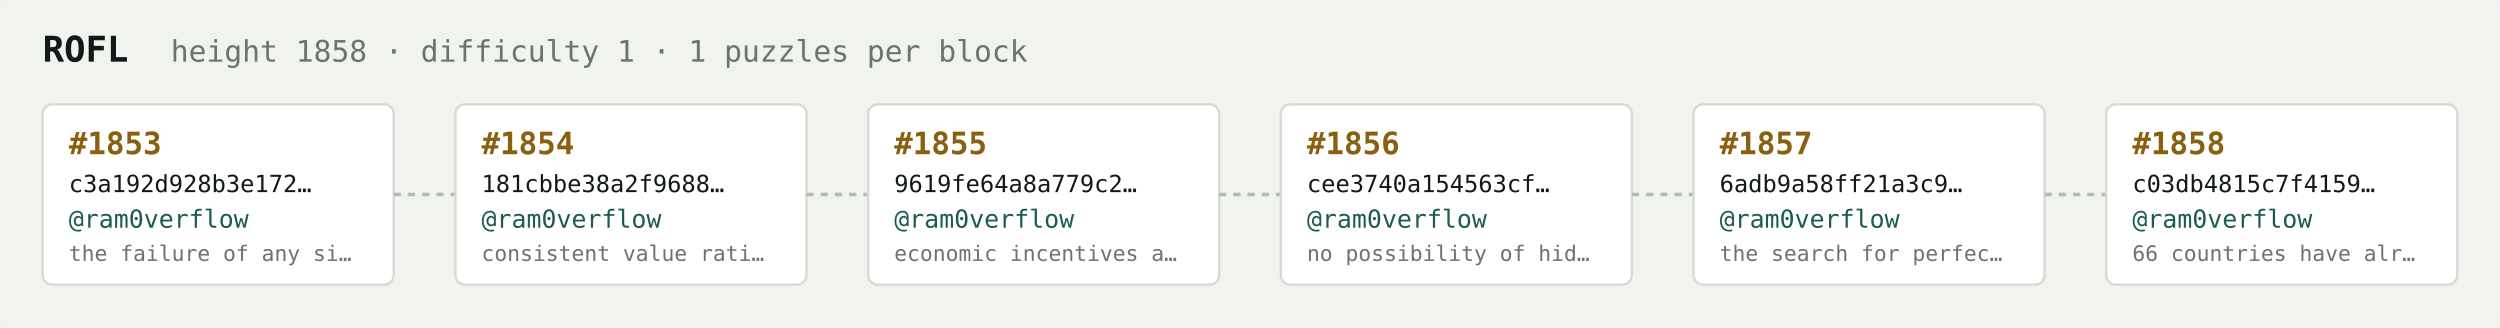
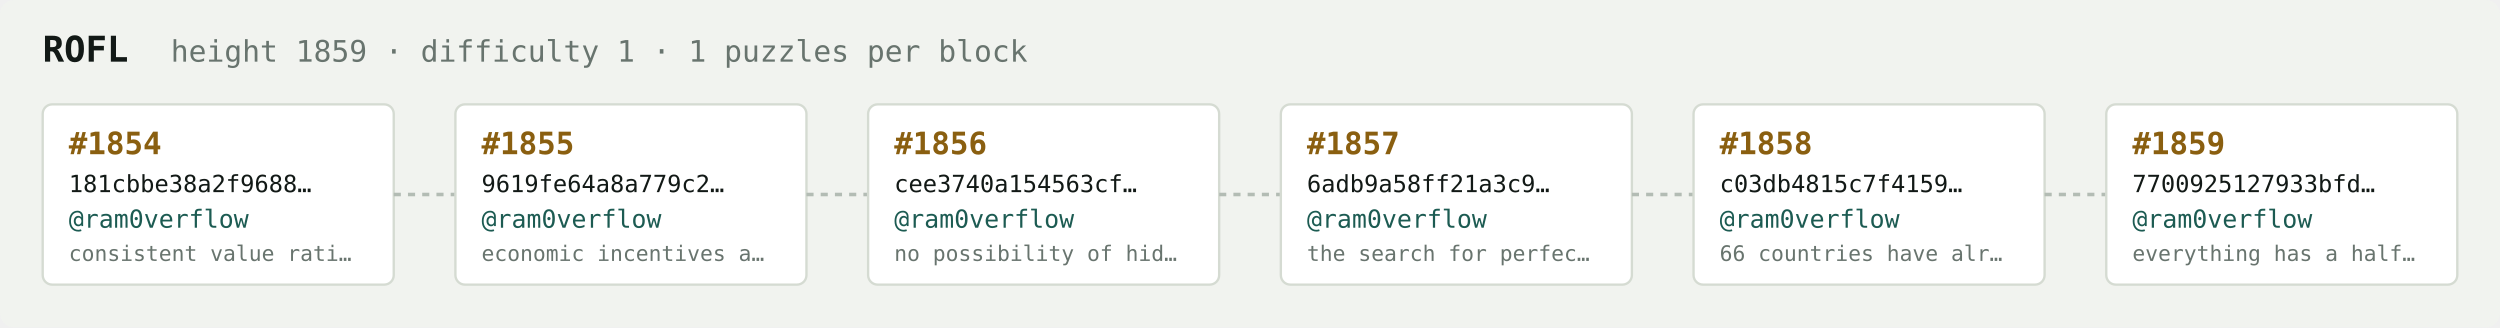
<svg xmlns="http://www.w3.org/2000/svg" width="1054" height="138" viewBox="0 0 1054 138" font-family="ui-monospace,SFMono-Regular,Menlo,monospace">
  <rect fill="#f1f3ef" width="1054" height="138" rx="6" />
  <text x="18" y="26" fill="#121916" font-size="15" font-weight="700">ROFL</text>
-   <text x="72" y="26" fill="#68746e" font-size="12.5">height 1858 · difficulty 1 · 1 puzzles per block</text>
+   <text x="72" y="26" fill="#68746e" font-size="12.5">height 1859 · difficulty 1 · 1 puzzles per block</text>
  <rect x="18" y="44" width="148" height="76" rx="4" fill="#ffffff" stroke="#d5dbd2" stroke-width="1" />
-   <text x="29" y="65" fill="#8a5f10" font-size="13" font-weight="700">#1853</text>
-   <text x="29" y="81" fill="#121916" font-size="10">c3a192d928b3e172…</text>
+   <text x="29" y="65" fill="#8a5f10" font-size="13" font-weight="700">#1854</text>
+   <text x="29" y="81" fill="#121916" font-size="10">181cbbe38a2f9688…</text>
  <text x="29" y="96" fill="#1c5b52" font-size="10.5">@ram0verflow</text>
-   <text x="29" y="110" fill="#68746e" font-size="9">the failure of any si…</text>
+   <text x="29" y="110" fill="#68746e" font-size="9">consistent value rati…</text>
  <line x1="166" y1="82.0" x2="192" y2="82.0" stroke="#b3bcb4" stroke-width="1.5" stroke-dasharray="3 3" />
  <rect x="192" y="44" width="148" height="76" rx="4" fill="#ffffff" stroke="#d5dbd2" stroke-width="1" />
-   <text x="203" y="65" fill="#8a5f10" font-size="13" font-weight="700">#1854</text>
-   <text x="203" y="81" fill="#121916" font-size="10">181cbbe38a2f9688…</text>
+   <text x="203" y="65" fill="#8a5f10" font-size="13" font-weight="700">#1855</text>
+   <text x="203" y="81" fill="#121916" font-size="10">9619fe64a8a779c2…</text>
  <text x="203" y="96" fill="#1c5b52" font-size="10.5">@ram0verflow</text>
-   <text x="203" y="110" fill="#68746e" font-size="9">consistent value rati…</text>
+   <text x="203" y="110" fill="#68746e" font-size="9">economic incentives a…</text>
  <line x1="340" y1="82.0" x2="366" y2="82.0" stroke="#b3bcb4" stroke-width="1.5" stroke-dasharray="3 3" />
  <rect x="366" y="44" width="148" height="76" rx="4" fill="#ffffff" stroke="#d5dbd2" stroke-width="1" />
-   <text x="377" y="65" fill="#8a5f10" font-size="13" font-weight="700">#1855</text>
-   <text x="377" y="81" fill="#121916" font-size="10">9619fe64a8a779c2…</text>
+   <text x="377" y="65" fill="#8a5f10" font-size="13" font-weight="700">#1856</text>
+   <text x="377" y="81" fill="#121916" font-size="10">cee3740a154563cf…</text>
  <text x="377" y="96" fill="#1c5b52" font-size="10.5">@ram0verflow</text>
-   <text x="377" y="110" fill="#68746e" font-size="9">economic incentives a…</text>
+   <text x="377" y="110" fill="#68746e" font-size="9">no possibility of hid…</text>
  <line x1="514" y1="82.0" x2="540" y2="82.0" stroke="#b3bcb4" stroke-width="1.5" stroke-dasharray="3 3" />
  <rect x="540" y="44" width="148" height="76" rx="4" fill="#ffffff" stroke="#d5dbd2" stroke-width="1" />
-   <text x="551" y="65" fill="#8a5f10" font-size="13" font-weight="700">#1856</text>
-   <text x="551" y="81" fill="#121916" font-size="10">cee3740a154563cf…</text>
+   <text x="551" y="65" fill="#8a5f10" font-size="13" font-weight="700">#1857</text>
+   <text x="551" y="81" fill="#121916" font-size="10">6adb9a58ff21a3c9…</text>
  <text x="551" y="96" fill="#1c5b52" font-size="10.5">@ram0verflow</text>
-   <text x="551" y="110" fill="#68746e" font-size="9">no possibility of hid…</text>
+   <text x="551" y="110" fill="#68746e" font-size="9">the search for perfec…</text>
  <line x1="688" y1="82.0" x2="714" y2="82.0" stroke="#b3bcb4" stroke-width="1.5" stroke-dasharray="3 3" />
  <rect x="714" y="44" width="148" height="76" rx="4" fill="#ffffff" stroke="#d5dbd2" stroke-width="1" />
-   <text x="725" y="65" fill="#8a5f10" font-size="13" font-weight="700">#1857</text>
-   <text x="725" y="81" fill="#121916" font-size="10">6adb9a58ff21a3c9…</text>
+   <text x="725" y="65" fill="#8a5f10" font-size="13" font-weight="700">#1858</text>
+   <text x="725" y="81" fill="#121916" font-size="10">c03db4815c7f4159…</text>
  <text x="725" y="96" fill="#1c5b52" font-size="10.5">@ram0verflow</text>
-   <text x="725" y="110" fill="#68746e" font-size="9">the search for perfec…</text>
+   <text x="725" y="110" fill="#68746e" font-size="9">66 countries have alr…</text>
  <line x1="862" y1="82.0" x2="888" y2="82.0" stroke="#b3bcb4" stroke-width="1.5" stroke-dasharray="3 3" />
  <rect x="888" y="44" width="148" height="76" rx="4" fill="#ffffff" stroke="#d5dbd2" stroke-width="1" />
-   <text x="899" y="65" fill="#8a5f10" font-size="13" font-weight="700">#1858</text>
-   <text x="899" y="81" fill="#121916" font-size="10">c03db4815c7f4159…</text>
+   <text x="899" y="65" fill="#8a5f10" font-size="13" font-weight="700">#1859</text>
+   <text x="899" y="81" fill="#121916" font-size="10">7700925127933bfd…</text>
  <text x="899" y="96" fill="#1c5b52" font-size="10.5">@ram0verflow</text>
-   <text x="899" y="110" fill="#68746e" font-size="9">66 countries have alr…</text>
+   <text x="899" y="110" fill="#68746e" font-size="9">everything has a half…</text>
</svg>
